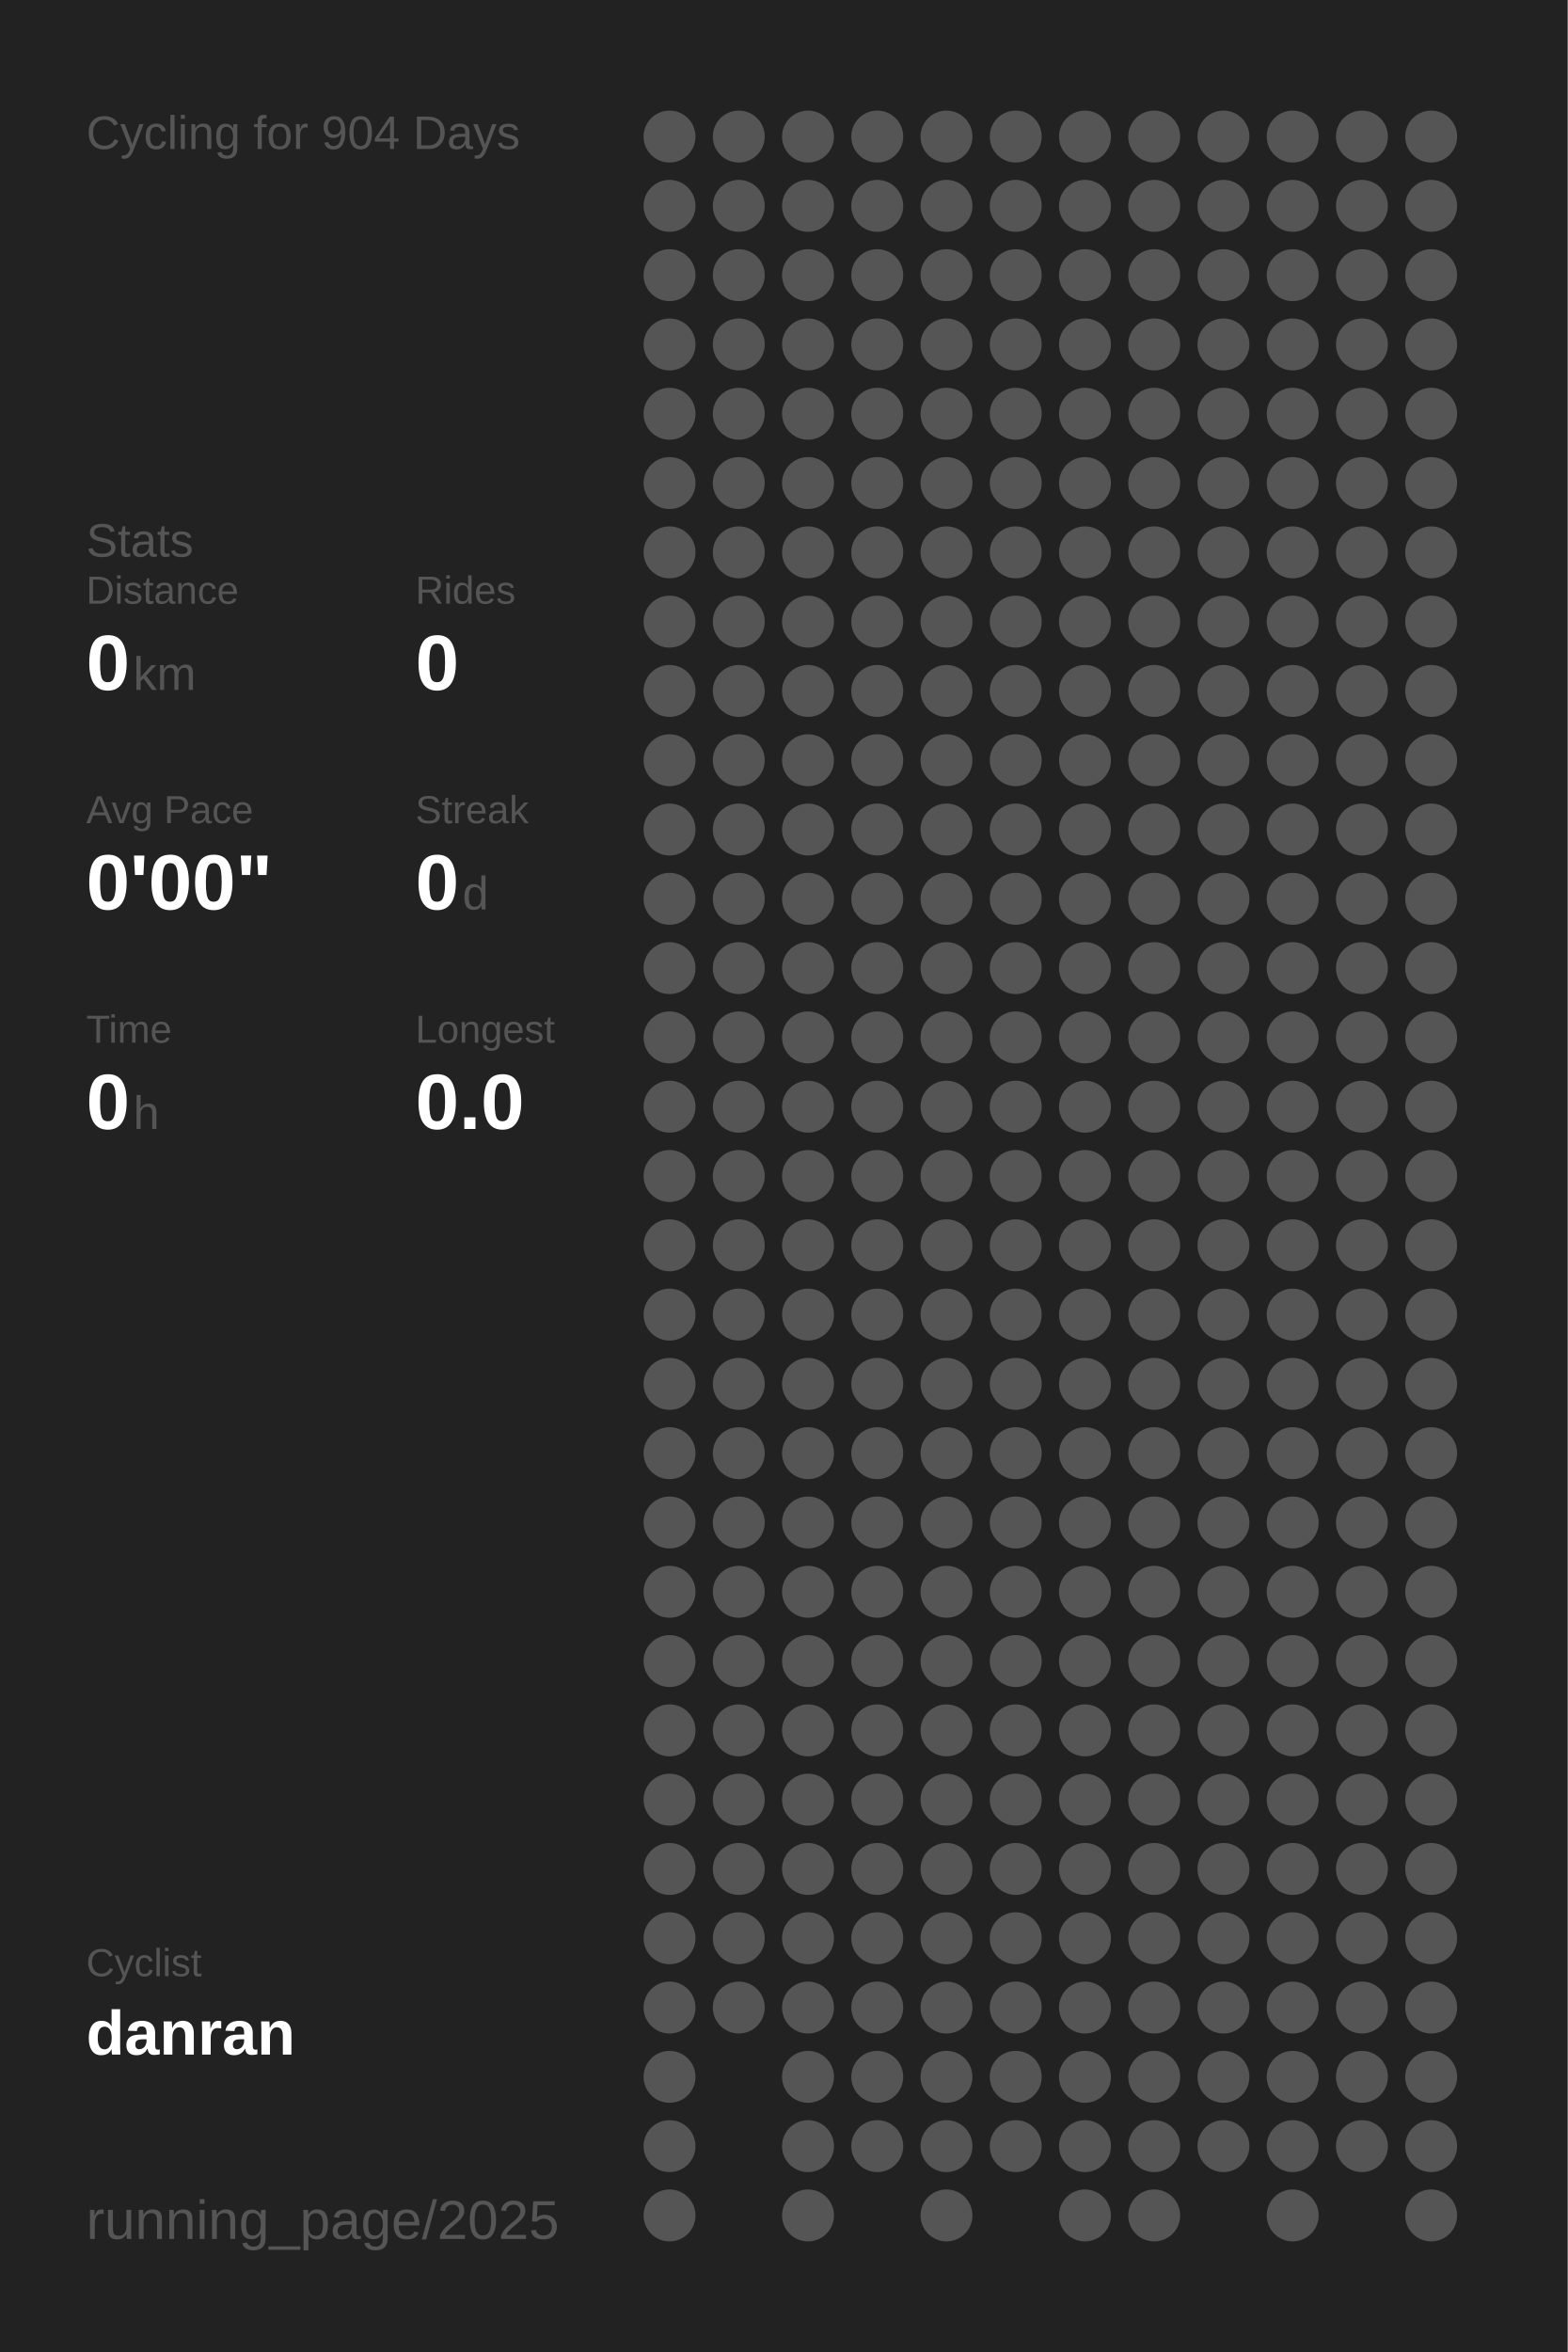
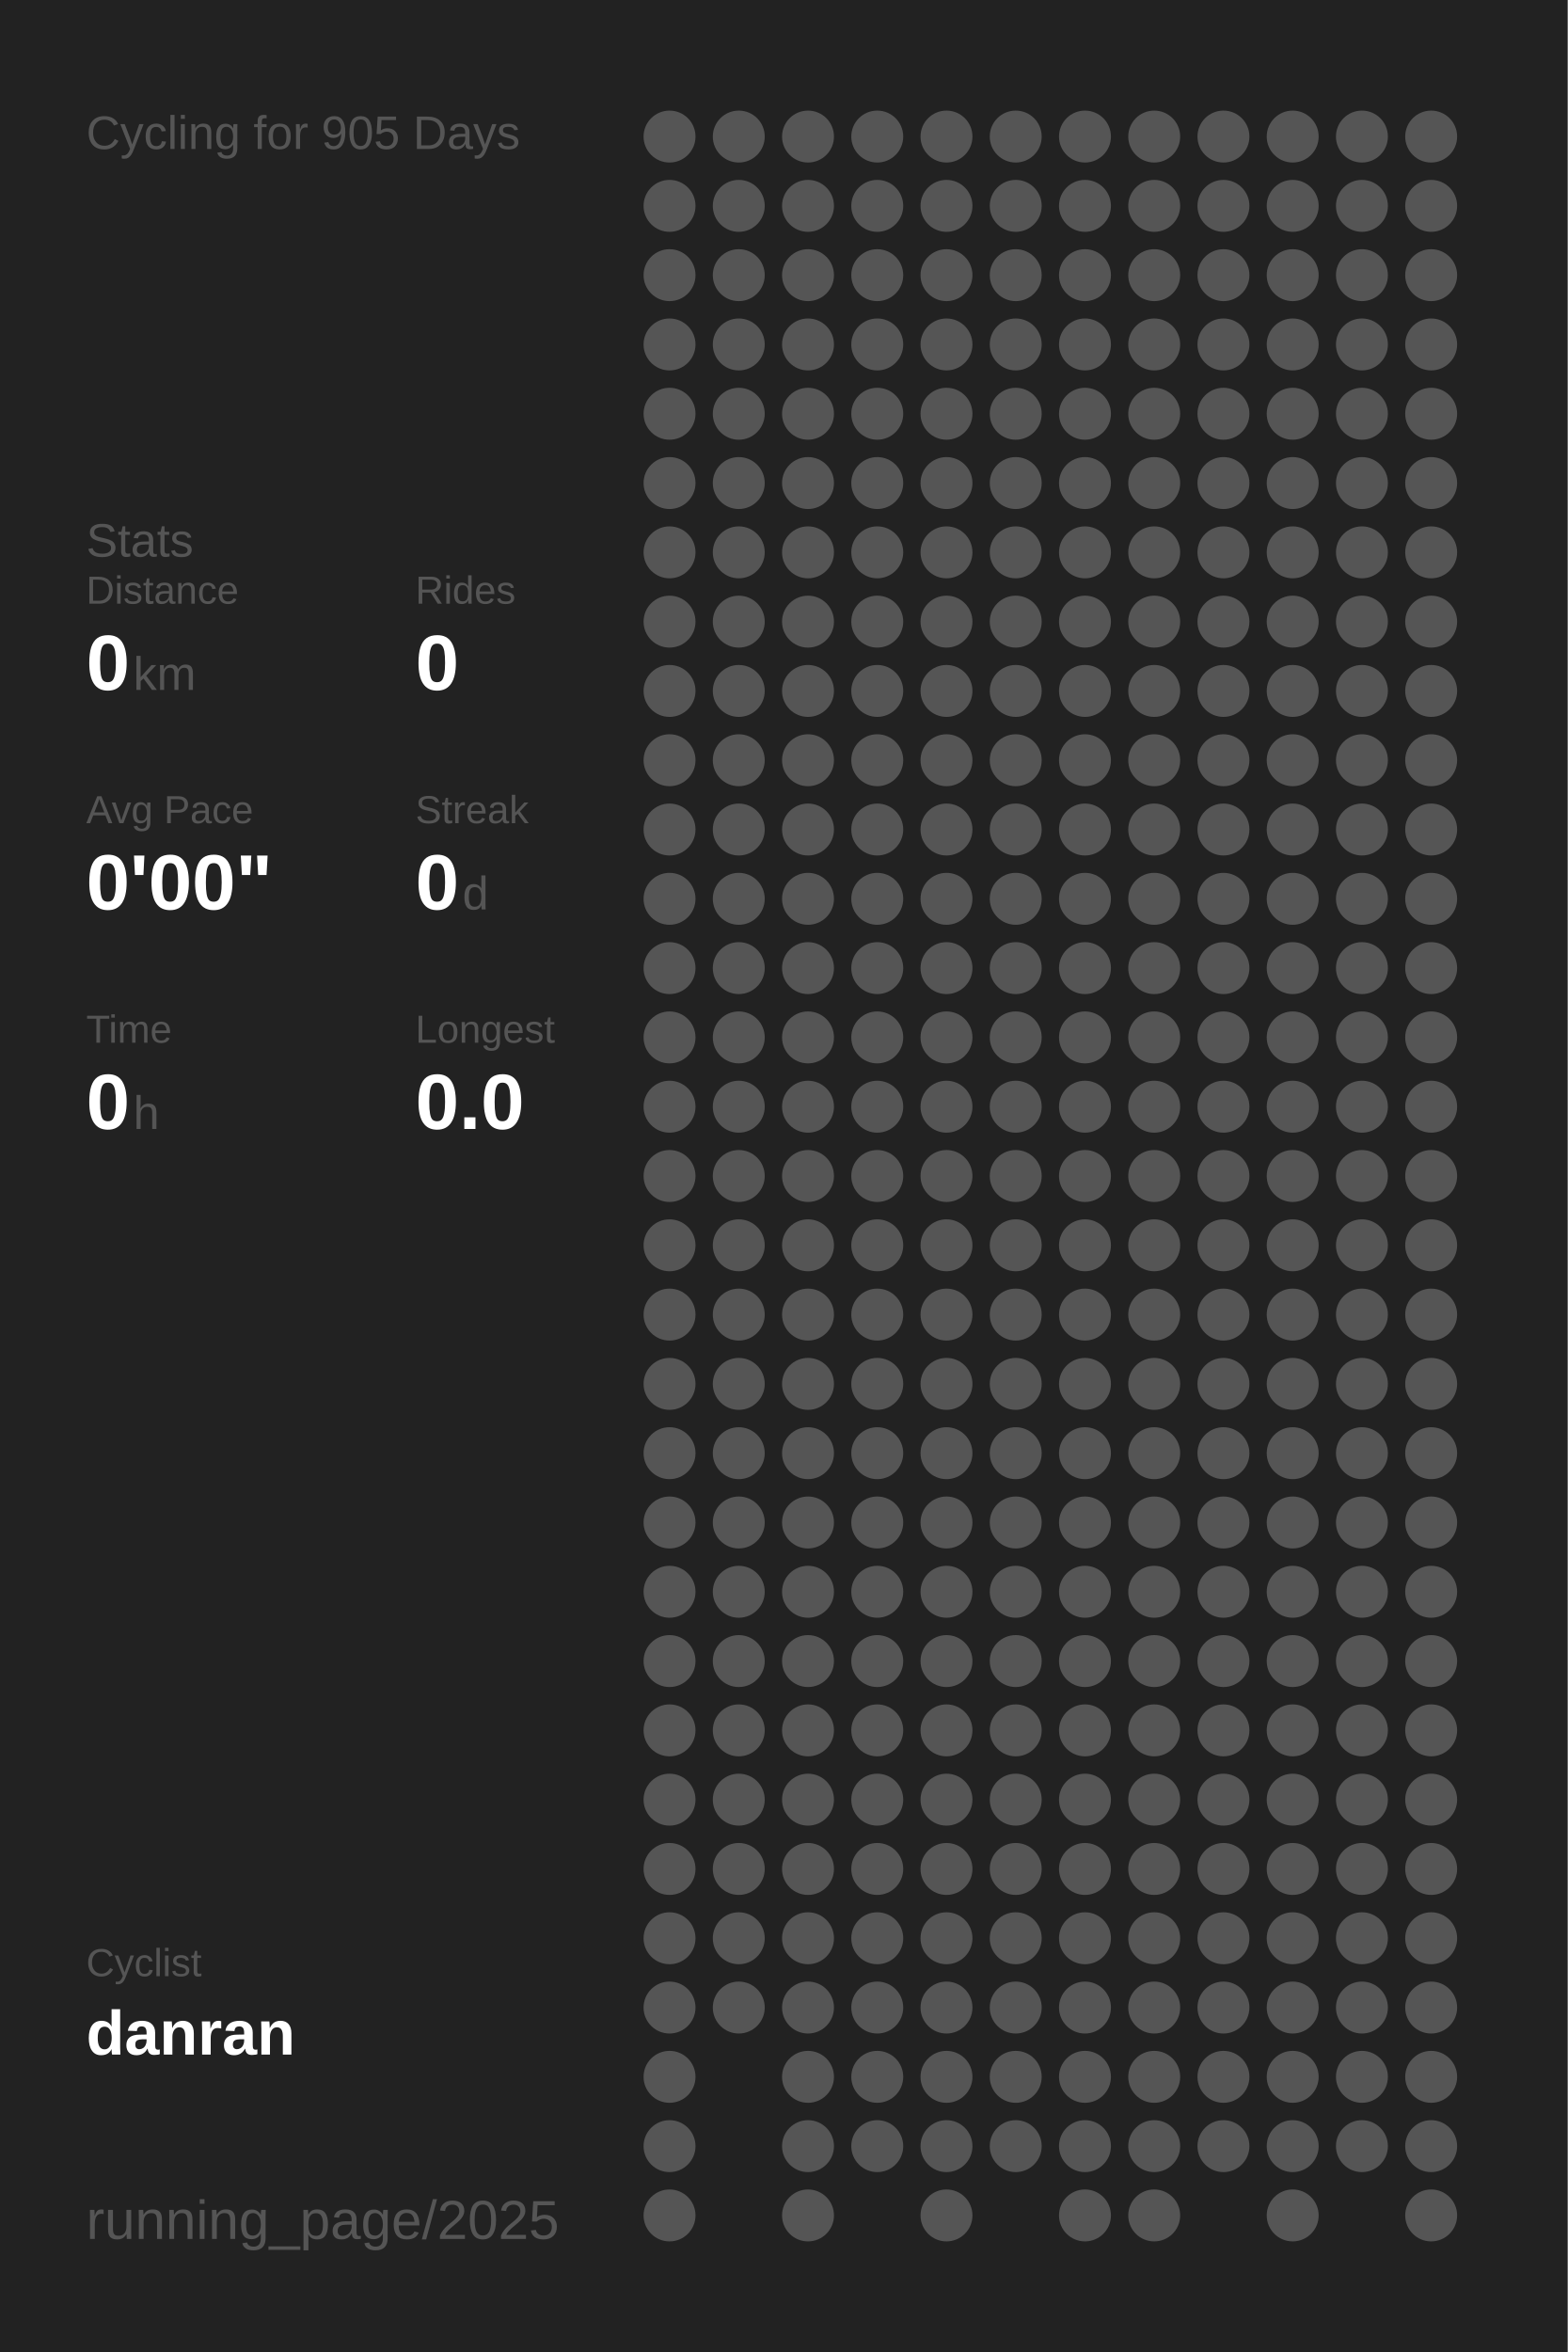
<svg xmlns="http://www.w3.org/2000/svg" baseProfile="full" height="300mm" version="1.1" viewBox="0,0,200,300" width="200mm">
  <defs />
  <rect fill="#222222" height="300" width="200" x="0" y="0" />
-   <text fill="#555555" style="font-size:6px; font-family:Arial;" x="11" y="19">Cycling for 904 Days</text>
+   <text fill="#555555" style="font-size:6px; font-family:Arial;" x="11" y="19">Cycling for 905 Days</text>
  <text fill="#555555" style="font-size:6px; font-family:Arial;" x="11" y="71">Stats</text>
  <text fill="#555555" style="font-size:5px; font-family:Arial;" x="11" y="77">Distance</text>
  <text fill="#FFFFFF" style="font-size:10px; font-family:Arial; font-weight:bold;" x="11" y="88">0</text>
  <text fill="#555555" style="font-size:6px; font-family:Arial;" x="17" y="88">km</text>
  <text fill="#555555" style="font-size:5px; font-family:Arial;" x="53" y="77">Rides</text>
  <text fill="#FFFFFF" style="font-size:10px; font-family:Arial; font-weight:bold;" x="53" y="88">0</text>
  <text fill="#555555" style="font-size:5px; font-family:Arial;" x="11" y="105">Avg Pace</text>
  <text fill="#FFFFFF" style="font-size:10px; font-family:Arial; font-weight:bold;" x="11" y="116">0'00"</text>
  <text fill="#555555" style="font-size:5px; font-family:Arial;" x="53" y="105">Streak</text>
  <text fill="#FFFFFF" style="font-size:10px; font-family:Arial; font-weight:bold;" x="53" y="116">0</text>
  <text fill="#555555" style="font-size:6px; font-family:Arial;" x="59" y="116">d</text>
  <text fill="#555555" style="font-size:5px; font-family:Arial;" x="11" y="133">Time</text>
  <text fill="#FFFFFF" style="font-size:10px; font-family:Arial; font-weight:bold;" x="11" y="144">0</text>
  <text fill="#555555" style="font-size:6px; font-family:Arial;" x="17" y="144">h</text>
  <text fill="#555555" style="font-size:5px; font-family:Arial;" x="53" y="133">Longest</text>
  <text fill="#FFFFFF" style="font-size:10px; font-family:Arial; font-weight:bold;" x="53" y="144">0.0</text>
  <text fill="#555555" style="font-size:5px; font-family:Arial;" x="11" y="252.065">Cyclist</text>
  <text fill="#FFFFFF" style="font-size:8px; font-family:Arial; font-weight:bold;" x="11" y="262.065">danran</text>
  <text fill="#555555" style="font-size:7px; font-family:Arial;" x="11" y="285.581">running_page/2025</text>
  <circle cx="85.417" cy="17.419" fill="#555555" r="3.312" />
  <circle cx="85.417" cy="26.258" fill="#555555" r="3.312" />
  <circle cx="85.417" cy="35.097" fill="#555555" r="3.312" />
  <circle cx="85.417" cy="43.935" fill="#555555" r="3.312" />
  <circle cx="85.417" cy="52.774" fill="#555555" r="3.312" />
  <circle cx="85.417" cy="61.613" fill="#555555" r="3.312" />
  <circle cx="85.417" cy="70.452" fill="#555555" r="3.312" />
  <circle cx="85.417" cy="79.29" fill="#555555" r="3.312" />
  <circle cx="85.417" cy="88.129" fill="#555555" r="3.312" />
  <circle cx="85.417" cy="96.968" fill="#555555" r="3.312" />
  <circle cx="85.417" cy="105.806" fill="#555555" r="3.312" />
  <circle cx="85.417" cy="114.645" fill="#555555" r="3.312" />
  <circle cx="85.417" cy="123.484" fill="#555555" r="3.312" />
  <circle cx="85.417" cy="132.323" fill="#555555" r="3.312" />
  <circle cx="85.417" cy="141.161" fill="#555555" r="3.312" />
  <circle cx="85.417" cy="150" fill="#555555" r="3.312" />
  <circle cx="85.417" cy="158.839" fill="#555555" r="3.312" />
  <circle cx="85.417" cy="167.677" fill="#555555" r="3.312" />
  <circle cx="85.417" cy="176.516" fill="#555555" r="3.312" />
  <circle cx="85.417" cy="185.355" fill="#555555" r="3.312" />
  <circle cx="85.417" cy="194.194" fill="#555555" r="3.312" />
  <circle cx="85.417" cy="203.032" fill="#555555" r="3.312" />
  <circle cx="85.417" cy="211.871" fill="#555555" r="3.312" />
  <circle cx="85.417" cy="220.71" fill="#555555" r="3.312" />
  <circle cx="85.417" cy="229.548" fill="#555555" r="3.312" />
  <circle cx="85.417" cy="238.387" fill="#555555" r="3.312" />
  <circle cx="85.417" cy="247.226" fill="#555555" r="3.312" />
  <circle cx="85.417" cy="256.065" fill="#555555" r="3.312" />
  <circle cx="85.417" cy="264.903" fill="#555555" r="3.312" />
  <circle cx="85.417" cy="273.742" fill="#555555" r="3.312" />
  <circle cx="85.417" cy="282.581" fill="#555555" r="3.312" />
  <circle cx="94.25" cy="17.419" fill="#555555" r="3.312" />
  <circle cx="94.25" cy="26.258" fill="#555555" r="3.312" />
  <circle cx="94.25" cy="35.097" fill="#555555" r="3.312" />
  <circle cx="94.25" cy="43.935" fill="#555555" r="3.312" />
  <circle cx="94.25" cy="52.774" fill="#555555" r="3.312" />
  <circle cx="94.25" cy="61.613" fill="#555555" r="3.312" />
  <circle cx="94.25" cy="70.452" fill="#555555" r="3.312" />
  <circle cx="94.25" cy="79.29" fill="#555555" r="3.312" />
  <circle cx="94.25" cy="88.129" fill="#555555" r="3.312" />
  <circle cx="94.25" cy="96.968" fill="#555555" r="3.312" />
  <circle cx="94.25" cy="105.806" fill="#555555" r="3.312" />
  <circle cx="94.25" cy="114.645" fill="#555555" r="3.312" />
  <circle cx="94.25" cy="123.484" fill="#555555" r="3.312" />
  <circle cx="94.25" cy="132.323" fill="#555555" r="3.312" />
  <circle cx="94.25" cy="141.161" fill="#555555" r="3.312" />
  <circle cx="94.25" cy="150" fill="#555555" r="3.312" />
  <circle cx="94.25" cy="158.839" fill="#555555" r="3.312" />
  <circle cx="94.25" cy="167.677" fill="#555555" r="3.312" />
  <circle cx="94.25" cy="176.516" fill="#555555" r="3.312" />
  <circle cx="94.25" cy="185.355" fill="#555555" r="3.312" />
  <circle cx="94.25" cy="194.194" fill="#555555" r="3.312" />
  <circle cx="94.25" cy="203.032" fill="#555555" r="3.312" />
  <circle cx="94.25" cy="211.871" fill="#555555" r="3.312" />
  <circle cx="94.25" cy="220.71" fill="#555555" r="3.312" />
  <circle cx="94.25" cy="229.548" fill="#555555" r="3.312" />
  <circle cx="94.25" cy="238.387" fill="#555555" r="3.312" />
  <circle cx="94.25" cy="247.226" fill="#555555" r="3.312" />
  <circle cx="94.25" cy="256.065" fill="#555555" r="3.312" />
  <circle cx="103.083" cy="17.419" fill="#555555" r="3.312" />
  <circle cx="103.083" cy="26.258" fill="#555555" r="3.312" />
  <circle cx="103.083" cy="35.097" fill="#555555" r="3.312" />
  <circle cx="103.083" cy="43.935" fill="#555555" r="3.312" />
  <circle cx="103.083" cy="52.774" fill="#555555" r="3.312" />
  <circle cx="103.083" cy="61.613" fill="#555555" r="3.312" />
  <circle cx="103.083" cy="70.452" fill="#555555" r="3.312" />
  <circle cx="103.083" cy="79.29" fill="#555555" r="3.312" />
  <circle cx="103.083" cy="88.129" fill="#555555" r="3.312" />
  <circle cx="103.083" cy="96.968" fill="#555555" r="3.312" />
  <circle cx="103.083" cy="105.806" fill="#555555" r="3.312" />
  <circle cx="103.083" cy="114.645" fill="#555555" r="3.312" />
  <circle cx="103.083" cy="123.484" fill="#555555" r="3.312" />
  <circle cx="103.083" cy="132.323" fill="#555555" r="3.312" />
  <circle cx="103.083" cy="141.161" fill="#555555" r="3.312" />
  <circle cx="103.083" cy="150" fill="#555555" r="3.312" />
  <circle cx="103.083" cy="158.839" fill="#555555" r="3.312" />
  <circle cx="103.083" cy="167.677" fill="#555555" r="3.312" />
  <circle cx="103.083" cy="176.516" fill="#555555" r="3.312" />
  <circle cx="103.083" cy="185.355" fill="#555555" r="3.312" />
  <circle cx="103.083" cy="194.194" fill="#555555" r="3.312" />
  <circle cx="103.083" cy="203.032" fill="#555555" r="3.312" />
  <circle cx="103.083" cy="211.871" fill="#555555" r="3.312" />
  <circle cx="103.083" cy="220.71" fill="#555555" r="3.312" />
  <circle cx="103.083" cy="229.548" fill="#555555" r="3.312" />
  <circle cx="103.083" cy="238.387" fill="#555555" r="3.312" />
  <circle cx="103.083" cy="247.226" fill="#555555" r="3.312" />
  <circle cx="103.083" cy="256.065" fill="#555555" r="3.312" />
  <circle cx="103.083" cy="264.903" fill="#555555" r="3.312" />
  <circle cx="103.083" cy="273.742" fill="#555555" r="3.312" />
  <circle cx="103.083" cy="282.581" fill="#555555" r="3.312" />
  <circle cx="111.917" cy="17.419" fill="#555555" r="3.312" />
  <circle cx="111.917" cy="26.258" fill="#555555" r="3.312" />
  <circle cx="111.917" cy="35.097" fill="#555555" r="3.312" />
  <circle cx="111.917" cy="43.935" fill="#555555" r="3.312" />
  <circle cx="111.917" cy="52.774" fill="#555555" r="3.312" />
  <circle cx="111.917" cy="61.613" fill="#555555" r="3.312" />
  <circle cx="111.917" cy="70.452" fill="#555555" r="3.312" />
  <circle cx="111.917" cy="79.29" fill="#555555" r="3.312" />
  <circle cx="111.917" cy="88.129" fill="#555555" r="3.312" />
  <circle cx="111.917" cy="96.968" fill="#555555" r="3.312" />
  <circle cx="111.917" cy="105.806" fill="#555555" r="3.312" />
  <circle cx="111.917" cy="114.645" fill="#555555" r="3.312" />
  <circle cx="111.917" cy="123.484" fill="#555555" r="3.312" />
  <circle cx="111.917" cy="132.323" fill="#555555" r="3.312" />
  <circle cx="111.917" cy="141.161" fill="#555555" r="3.312" />
  <circle cx="111.917" cy="150" fill="#555555" r="3.312" />
  <circle cx="111.917" cy="158.839" fill="#555555" r="3.312" />
  <circle cx="111.917" cy="167.677" fill="#555555" r="3.312" />
  <circle cx="111.917" cy="176.516" fill="#555555" r="3.312" />
  <circle cx="111.917" cy="185.355" fill="#555555" r="3.312" />
  <circle cx="111.917" cy="194.194" fill="#555555" r="3.312" />
  <circle cx="111.917" cy="203.032" fill="#555555" r="3.312" />
  <circle cx="111.917" cy="211.871" fill="#555555" r="3.312" />
  <circle cx="111.917" cy="220.71" fill="#555555" r="3.312" />
  <circle cx="111.917" cy="229.548" fill="#555555" r="3.312" />
  <circle cx="111.917" cy="238.387" fill="#555555" r="3.312" />
  <circle cx="111.917" cy="247.226" fill="#555555" r="3.312" />
  <circle cx="111.917" cy="256.065" fill="#555555" r="3.312" />
  <circle cx="111.917" cy="264.903" fill="#555555" r="3.312" />
  <circle cx="111.917" cy="273.742" fill="#555555" r="3.312" />
  <circle cx="120.75" cy="17.419" fill="#555555" r="3.312" />
  <circle cx="120.75" cy="26.258" fill="#555555" r="3.312" />
  <circle cx="120.75" cy="35.097" fill="#555555" r="3.312" />
  <circle cx="120.75" cy="43.935" fill="#555555" r="3.312" />
  <circle cx="120.75" cy="52.774" fill="#555555" r="3.312" />
  <circle cx="120.75" cy="61.613" fill="#555555" r="3.312" />
  <circle cx="120.75" cy="70.452" fill="#555555" r="3.312" />
  <circle cx="120.75" cy="79.29" fill="#555555" r="3.312" />
  <circle cx="120.75" cy="88.129" fill="#555555" r="3.312" />
  <circle cx="120.75" cy="96.968" fill="#555555" r="3.312" />
  <circle cx="120.75" cy="105.806" fill="#555555" r="3.312" />
  <circle cx="120.75" cy="114.645" fill="#555555" r="3.312" />
  <circle cx="120.75" cy="123.484" fill="#555555" r="3.312" />
  <circle cx="120.75" cy="132.323" fill="#555555" r="3.312" />
  <circle cx="120.75" cy="141.161" fill="#555555" r="3.312" />
  <circle cx="120.75" cy="150" fill="#555555" r="3.312" />
  <circle cx="120.75" cy="158.839" fill="#555555" r="3.312" />
  <circle cx="120.75" cy="167.677" fill="#555555" r="3.312" />
  <circle cx="120.75" cy="176.516" fill="#555555" r="3.312" />
  <circle cx="120.75" cy="185.355" fill="#555555" r="3.312" />
  <circle cx="120.75" cy="194.194" fill="#555555" r="3.312" />
  <circle cx="120.75" cy="203.032" fill="#555555" r="3.312" />
  <circle cx="120.75" cy="211.871" fill="#555555" r="3.312" />
  <circle cx="120.75" cy="220.71" fill="#555555" r="3.312" />
  <circle cx="120.75" cy="229.548" fill="#555555" r="3.312" />
  <circle cx="120.75" cy="238.387" fill="#555555" r="3.312" />
  <circle cx="120.75" cy="247.226" fill="#555555" r="3.312" />
  <circle cx="120.75" cy="256.065" fill="#555555" r="3.312" />
  <circle cx="120.75" cy="264.903" fill="#555555" r="3.312" />
  <circle cx="120.75" cy="273.742" fill="#555555" r="3.312" />
  <circle cx="120.75" cy="282.581" fill="#555555" r="3.312" />
  <circle cx="129.583" cy="17.419" fill="#555555" r="3.312" />
  <circle cx="129.583" cy="26.258" fill="#555555" r="3.312" />
  <circle cx="129.583" cy="35.097" fill="#555555" r="3.312" />
  <circle cx="129.583" cy="43.935" fill="#555555" r="3.312" />
  <circle cx="129.583" cy="52.774" fill="#555555" r="3.312" />
  <circle cx="129.583" cy="61.613" fill="#555555" r="3.312" />
  <circle cx="129.583" cy="70.452" fill="#555555" r="3.312" />
  <circle cx="129.583" cy="79.29" fill="#555555" r="3.312" />
  <circle cx="129.583" cy="88.129" fill="#555555" r="3.312" />
  <circle cx="129.583" cy="96.968" fill="#555555" r="3.312" />
  <circle cx="129.583" cy="105.806" fill="#555555" r="3.312" />
  <circle cx="129.583" cy="114.645" fill="#555555" r="3.312" />
  <circle cx="129.583" cy="123.484" fill="#555555" r="3.312" />
  <circle cx="129.583" cy="132.323" fill="#555555" r="3.312" />
  <circle cx="129.583" cy="141.161" fill="#555555" r="3.312" />
  <circle cx="129.583" cy="150" fill="#555555" r="3.312" />
  <circle cx="129.583" cy="158.839" fill="#555555" r="3.312" />
  <circle cx="129.583" cy="167.677" fill="#555555" r="3.312" />
  <circle cx="129.583" cy="176.516" fill="#555555" r="3.312" />
  <circle cx="129.583" cy="185.355" fill="#555555" r="3.312" />
  <circle cx="129.583" cy="194.194" fill="#555555" r="3.312" />
  <circle cx="129.583" cy="203.032" fill="#555555" r="3.312" />
  <circle cx="129.583" cy="211.871" fill="#555555" r="3.312" />
  <circle cx="129.583" cy="220.71" fill="#555555" r="3.312" />
  <circle cx="129.583" cy="229.548" fill="#555555" r="3.312" />
  <circle cx="129.583" cy="238.387" fill="#555555" r="3.312" />
  <circle cx="129.583" cy="247.226" fill="#555555" r="3.312" />
  <circle cx="129.583" cy="256.065" fill="#555555" r="3.312" />
  <circle cx="129.583" cy="264.903" fill="#555555" r="3.312" />
  <circle cx="129.583" cy="273.742" fill="#555555" r="3.312" />
  <circle cx="138.417" cy="17.419" fill="#555555" r="3.312" />
  <circle cx="138.417" cy="26.258" fill="#555555" r="3.312" />
  <circle cx="138.417" cy="35.097" fill="#555555" r="3.312" />
  <circle cx="138.417" cy="43.935" fill="#555555" r="3.312" />
  <circle cx="138.417" cy="52.774" fill="#555555" r="3.312" />
  <circle cx="138.417" cy="61.613" fill="#555555" r="3.312" />
  <circle cx="138.417" cy="70.452" fill="#555555" r="3.312" />
  <circle cx="138.417" cy="79.29" fill="#555555" r="3.312" />
  <circle cx="138.417" cy="88.129" fill="#555555" r="3.312" />
  <circle cx="138.417" cy="96.968" fill="#555555" r="3.312" />
  <circle cx="138.417" cy="105.806" fill="#555555" r="3.312" />
  <circle cx="138.417" cy="114.645" fill="#555555" r="3.312" />
  <circle cx="138.417" cy="123.484" fill="#555555" r="3.312" />
  <circle cx="138.417" cy="132.323" fill="#555555" r="3.312" />
  <circle cx="138.417" cy="141.161" fill="#555555" r="3.312" />
  <circle cx="138.417" cy="150" fill="#555555" r="3.312" />
  <circle cx="138.417" cy="158.839" fill="#555555" r="3.312" />
  <circle cx="138.417" cy="167.677" fill="#555555" r="3.312" />
  <circle cx="138.417" cy="176.516" fill="#555555" r="3.312" />
  <circle cx="138.417" cy="185.355" fill="#555555" r="3.312" />
  <circle cx="138.417" cy="194.194" fill="#555555" r="3.312" />
  <circle cx="138.417" cy="203.032" fill="#555555" r="3.312" />
  <circle cx="138.417" cy="211.871" fill="#555555" r="3.312" />
  <circle cx="138.417" cy="220.71" fill="#555555" r="3.312" />
  <circle cx="138.417" cy="229.548" fill="#555555" r="3.312" />
  <circle cx="138.417" cy="238.387" fill="#555555" r="3.312" />
  <circle cx="138.417" cy="247.226" fill="#555555" r="3.312" />
  <circle cx="138.417" cy="256.065" fill="#555555" r="3.312" />
  <circle cx="138.417" cy="264.903" fill="#555555" r="3.312" />
  <circle cx="138.417" cy="273.742" fill="#555555" r="3.312" />
  <circle cx="138.417" cy="282.581" fill="#555555" r="3.312" />
  <circle cx="147.25" cy="17.419" fill="#555555" r="3.312" />
  <circle cx="147.25" cy="26.258" fill="#555555" r="3.312" />
  <circle cx="147.25" cy="35.097" fill="#555555" r="3.312" />
  <circle cx="147.25" cy="43.935" fill="#555555" r="3.312" />
  <circle cx="147.25" cy="52.774" fill="#555555" r="3.312" />
  <circle cx="147.25" cy="61.613" fill="#555555" r="3.312" />
  <circle cx="147.25" cy="70.452" fill="#555555" r="3.312" />
  <circle cx="147.25" cy="79.29" fill="#555555" r="3.312" />
  <circle cx="147.25" cy="88.129" fill="#555555" r="3.312" />
  <circle cx="147.25" cy="96.968" fill="#555555" r="3.312" />
  <circle cx="147.25" cy="105.806" fill="#555555" r="3.312" />
  <circle cx="147.25" cy="114.645" fill="#555555" r="3.312" />
  <circle cx="147.25" cy="123.484" fill="#555555" r="3.312" />
  <circle cx="147.25" cy="132.323" fill="#555555" r="3.312" />
  <circle cx="147.25" cy="141.161" fill="#555555" r="3.312" />
  <circle cx="147.25" cy="150" fill="#555555" r="3.312" />
  <circle cx="147.25" cy="158.839" fill="#555555" r="3.312" />
  <circle cx="147.25" cy="167.677" fill="#555555" r="3.312" />
  <circle cx="147.25" cy="176.516" fill="#555555" r="3.312" />
  <circle cx="147.25" cy="185.355" fill="#555555" r="3.312" />
  <circle cx="147.25" cy="194.194" fill="#555555" r="3.312" />
  <circle cx="147.25" cy="203.032" fill="#555555" r="3.312" />
  <circle cx="147.25" cy="211.871" fill="#555555" r="3.312" />
  <circle cx="147.25" cy="220.71" fill="#555555" r="3.312" />
  <circle cx="147.25" cy="229.548" fill="#555555" r="3.312" />
  <circle cx="147.25" cy="238.387" fill="#555555" r="3.312" />
  <circle cx="147.25" cy="247.226" fill="#555555" r="3.312" />
  <circle cx="147.25" cy="256.065" fill="#555555" r="3.312" />
  <circle cx="147.25" cy="264.903" fill="#555555" r="3.312" />
  <circle cx="147.25" cy="273.742" fill="#555555" r="3.312" />
  <circle cx="147.25" cy="282.581" fill="#555555" r="3.312" />
  <circle cx="156.083" cy="17.419" fill="#555555" r="3.312" />
  <circle cx="156.083" cy="26.258" fill="#555555" r="3.312" />
  <circle cx="156.083" cy="35.097" fill="#555555" r="3.312" />
  <circle cx="156.083" cy="43.935" fill="#555555" r="3.312" />
  <circle cx="156.083" cy="52.774" fill="#555555" r="3.312" />
  <circle cx="156.083" cy="61.613" fill="#555555" r="3.312" />
  <circle cx="156.083" cy="70.452" fill="#555555" r="3.312" />
  <circle cx="156.083" cy="79.29" fill="#555555" r="3.312" />
  <circle cx="156.083" cy="88.129" fill="#555555" r="3.312" />
  <circle cx="156.083" cy="96.968" fill="#555555" r="3.312" />
  <circle cx="156.083" cy="105.806" fill="#555555" r="3.312" />
  <circle cx="156.083" cy="114.645" fill="#555555" r="3.312" />
  <circle cx="156.083" cy="123.484" fill="#555555" r="3.312" />
  <circle cx="156.083" cy="132.323" fill="#555555" r="3.312" />
  <circle cx="156.083" cy="141.161" fill="#555555" r="3.312" />
  <circle cx="156.083" cy="150" fill="#555555" r="3.312" />
  <circle cx="156.083" cy="158.839" fill="#555555" r="3.312" />
  <circle cx="156.083" cy="167.677" fill="#555555" r="3.312" />
  <circle cx="156.083" cy="176.516" fill="#555555" r="3.312" />
  <circle cx="156.083" cy="185.355" fill="#555555" r="3.312" />
  <circle cx="156.083" cy="194.194" fill="#555555" r="3.312" />
  <circle cx="156.083" cy="203.032" fill="#555555" r="3.312" />
  <circle cx="156.083" cy="211.871" fill="#555555" r="3.312" />
  <circle cx="156.083" cy="220.71" fill="#555555" r="3.312" />
  <circle cx="156.083" cy="229.548" fill="#555555" r="3.312" />
  <circle cx="156.083" cy="238.387" fill="#555555" r="3.312" />
  <circle cx="156.083" cy="247.226" fill="#555555" r="3.312" />
  <circle cx="156.083" cy="256.065" fill="#555555" r="3.312" />
  <circle cx="156.083" cy="264.903" fill="#555555" r="3.312" />
  <circle cx="156.083" cy="273.742" fill="#555555" r="3.312" />
  <circle cx="164.917" cy="17.419" fill="#555555" r="3.312" />
  <circle cx="164.917" cy="26.258" fill="#555555" r="3.312" />
  <circle cx="164.917" cy="35.097" fill="#555555" r="3.312" />
  <circle cx="164.917" cy="43.935" fill="#555555" r="3.312" />
  <circle cx="164.917" cy="52.774" fill="#555555" r="3.312" />
  <circle cx="164.917" cy="61.613" fill="#555555" r="3.312" />
  <circle cx="164.917" cy="70.452" fill="#555555" r="3.312" />
  <circle cx="164.917" cy="79.29" fill="#555555" r="3.312" />
  <circle cx="164.917" cy="88.129" fill="#555555" r="3.312" />
  <circle cx="164.917" cy="96.968" fill="#555555" r="3.312" />
  <circle cx="164.917" cy="105.806" fill="#555555" r="3.312" />
  <circle cx="164.917" cy="114.645" fill="#555555" r="3.312" />
  <circle cx="164.917" cy="123.484" fill="#555555" r="3.312" />
  <circle cx="164.917" cy="132.323" fill="#555555" r="3.312" />
  <circle cx="164.917" cy="141.161" fill="#555555" r="3.312" />
  <circle cx="164.917" cy="150" fill="#555555" r="3.312" />
  <circle cx="164.917" cy="158.839" fill="#555555" r="3.312" />
  <circle cx="164.917" cy="167.677" fill="#555555" r="3.312" />
  <circle cx="164.917" cy="176.516" fill="#555555" r="3.312" />
  <circle cx="164.917" cy="185.355" fill="#555555" r="3.312" />
  <circle cx="164.917" cy="194.194" fill="#555555" r="3.312" />
  <circle cx="164.917" cy="203.032" fill="#555555" r="3.312" />
  <circle cx="164.917" cy="211.871" fill="#555555" r="3.312" />
  <circle cx="164.917" cy="220.71" fill="#555555" r="3.312" />
  <circle cx="164.917" cy="229.548" fill="#555555" r="3.312" />
  <circle cx="164.917" cy="238.387" fill="#555555" r="3.312" />
  <circle cx="164.917" cy="247.226" fill="#555555" r="3.312" />
  <circle cx="164.917" cy="256.065" fill="#555555" r="3.312" />
  <circle cx="164.917" cy="264.903" fill="#555555" r="3.312" />
  <circle cx="164.917" cy="273.742" fill="#555555" r="3.312" />
  <circle cx="164.917" cy="282.581" fill="#555555" r="3.312" />
  <circle cx="173.75" cy="17.419" fill="#555555" r="3.312" />
  <circle cx="173.75" cy="26.258" fill="#555555" r="3.312" />
  <circle cx="173.75" cy="35.097" fill="#555555" r="3.312" />
  <circle cx="173.75" cy="43.935" fill="#555555" r="3.312" />
  <circle cx="173.75" cy="52.774" fill="#555555" r="3.312" />
  <circle cx="173.75" cy="61.613" fill="#555555" r="3.312" />
  <circle cx="173.75" cy="70.452" fill="#555555" r="3.312" />
  <circle cx="173.75" cy="79.29" fill="#555555" r="3.312" />
  <circle cx="173.75" cy="88.129" fill="#555555" r="3.312" />
  <circle cx="173.75" cy="96.968" fill="#555555" r="3.312" />
  <circle cx="173.75" cy="105.806" fill="#555555" r="3.312" />
  <circle cx="173.75" cy="114.645" fill="#555555" r="3.312" />
  <circle cx="173.75" cy="123.484" fill="#555555" r="3.312" />
  <circle cx="173.75" cy="132.323" fill="#555555" r="3.312" />
  <circle cx="173.75" cy="141.161" fill="#555555" r="3.312" />
  <circle cx="173.75" cy="150" fill="#555555" r="3.312" />
  <circle cx="173.75" cy="158.839" fill="#555555" r="3.312" />
  <circle cx="173.75" cy="167.677" fill="#555555" r="3.312" />
  <circle cx="173.75" cy="176.516" fill="#555555" r="3.312" />
  <circle cx="173.75" cy="185.355" fill="#555555" r="3.312" />
  <circle cx="173.75" cy="194.194" fill="#555555" r="3.312" />
  <circle cx="173.75" cy="203.032" fill="#555555" r="3.312" />
  <circle cx="173.75" cy="211.871" fill="#555555" r="3.312" />
  <circle cx="173.75" cy="220.71" fill="#555555" r="3.312" />
  <circle cx="173.75" cy="229.548" fill="#555555" r="3.312" />
  <circle cx="173.75" cy="238.387" fill="#555555" r="3.312" />
  <circle cx="173.75" cy="247.226" fill="#555555" r="3.312" />
  <circle cx="173.75" cy="256.065" fill="#555555" r="3.312" />
  <circle cx="173.75" cy="264.903" fill="#555555" r="3.312" />
  <circle cx="173.75" cy="273.742" fill="#555555" r="3.312" />
  <circle cx="182.583" cy="17.419" fill="#555555" r="3.312" />
  <circle cx="182.583" cy="26.258" fill="#555555" r="3.312" />
  <circle cx="182.583" cy="35.097" fill="#555555" r="3.312" />
  <circle cx="182.583" cy="43.935" fill="#555555" r="3.312" />
  <circle cx="182.583" cy="52.774" fill="#555555" r="3.312" />
  <circle cx="182.583" cy="61.613" fill="#555555" r="3.312" />
  <circle cx="182.583" cy="70.452" fill="#555555" r="3.312" />
  <circle cx="182.583" cy="79.29" fill="#555555" r="3.312" />
  <circle cx="182.583" cy="88.129" fill="#555555" r="3.312" />
  <circle cx="182.583" cy="96.968" fill="#555555" r="3.312" />
  <circle cx="182.583" cy="105.806" fill="#555555" r="3.312" />
  <circle cx="182.583" cy="114.645" fill="#555555" r="3.312" />
  <circle cx="182.583" cy="123.484" fill="#555555" r="3.312" />
  <circle cx="182.583" cy="132.323" fill="#555555" r="3.312" />
  <circle cx="182.583" cy="141.161" fill="#555555" r="3.312" />
  <circle cx="182.583" cy="150" fill="#555555" r="3.312" />
  <circle cx="182.583" cy="158.839" fill="#555555" r="3.312" />
  <circle cx="182.583" cy="167.677" fill="#555555" r="3.312" />
  <circle cx="182.583" cy="176.516" fill="#555555" r="3.312" />
  <circle cx="182.583" cy="185.355" fill="#555555" r="3.312" />
  <circle cx="182.583" cy="194.194" fill="#555555" r="3.312" />
  <circle cx="182.583" cy="203.032" fill="#555555" r="3.312" />
  <circle cx="182.583" cy="211.871" fill="#555555" r="3.312" />
  <circle cx="182.583" cy="220.71" fill="#555555" r="3.312" />
  <circle cx="182.583" cy="229.548" fill="#555555" r="3.312" />
  <circle cx="182.583" cy="238.387" fill="#555555" r="3.312" />
  <circle cx="182.583" cy="247.226" fill="#555555" r="3.312" />
  <circle cx="182.583" cy="256.065" fill="#555555" r="3.312" />
  <circle cx="182.583" cy="264.903" fill="#555555" r="3.312" />
  <circle cx="182.583" cy="273.742" fill="#555555" r="3.312" />
  <circle cx="182.583" cy="282.581" fill="#555555" r="3.312" />
</svg>
